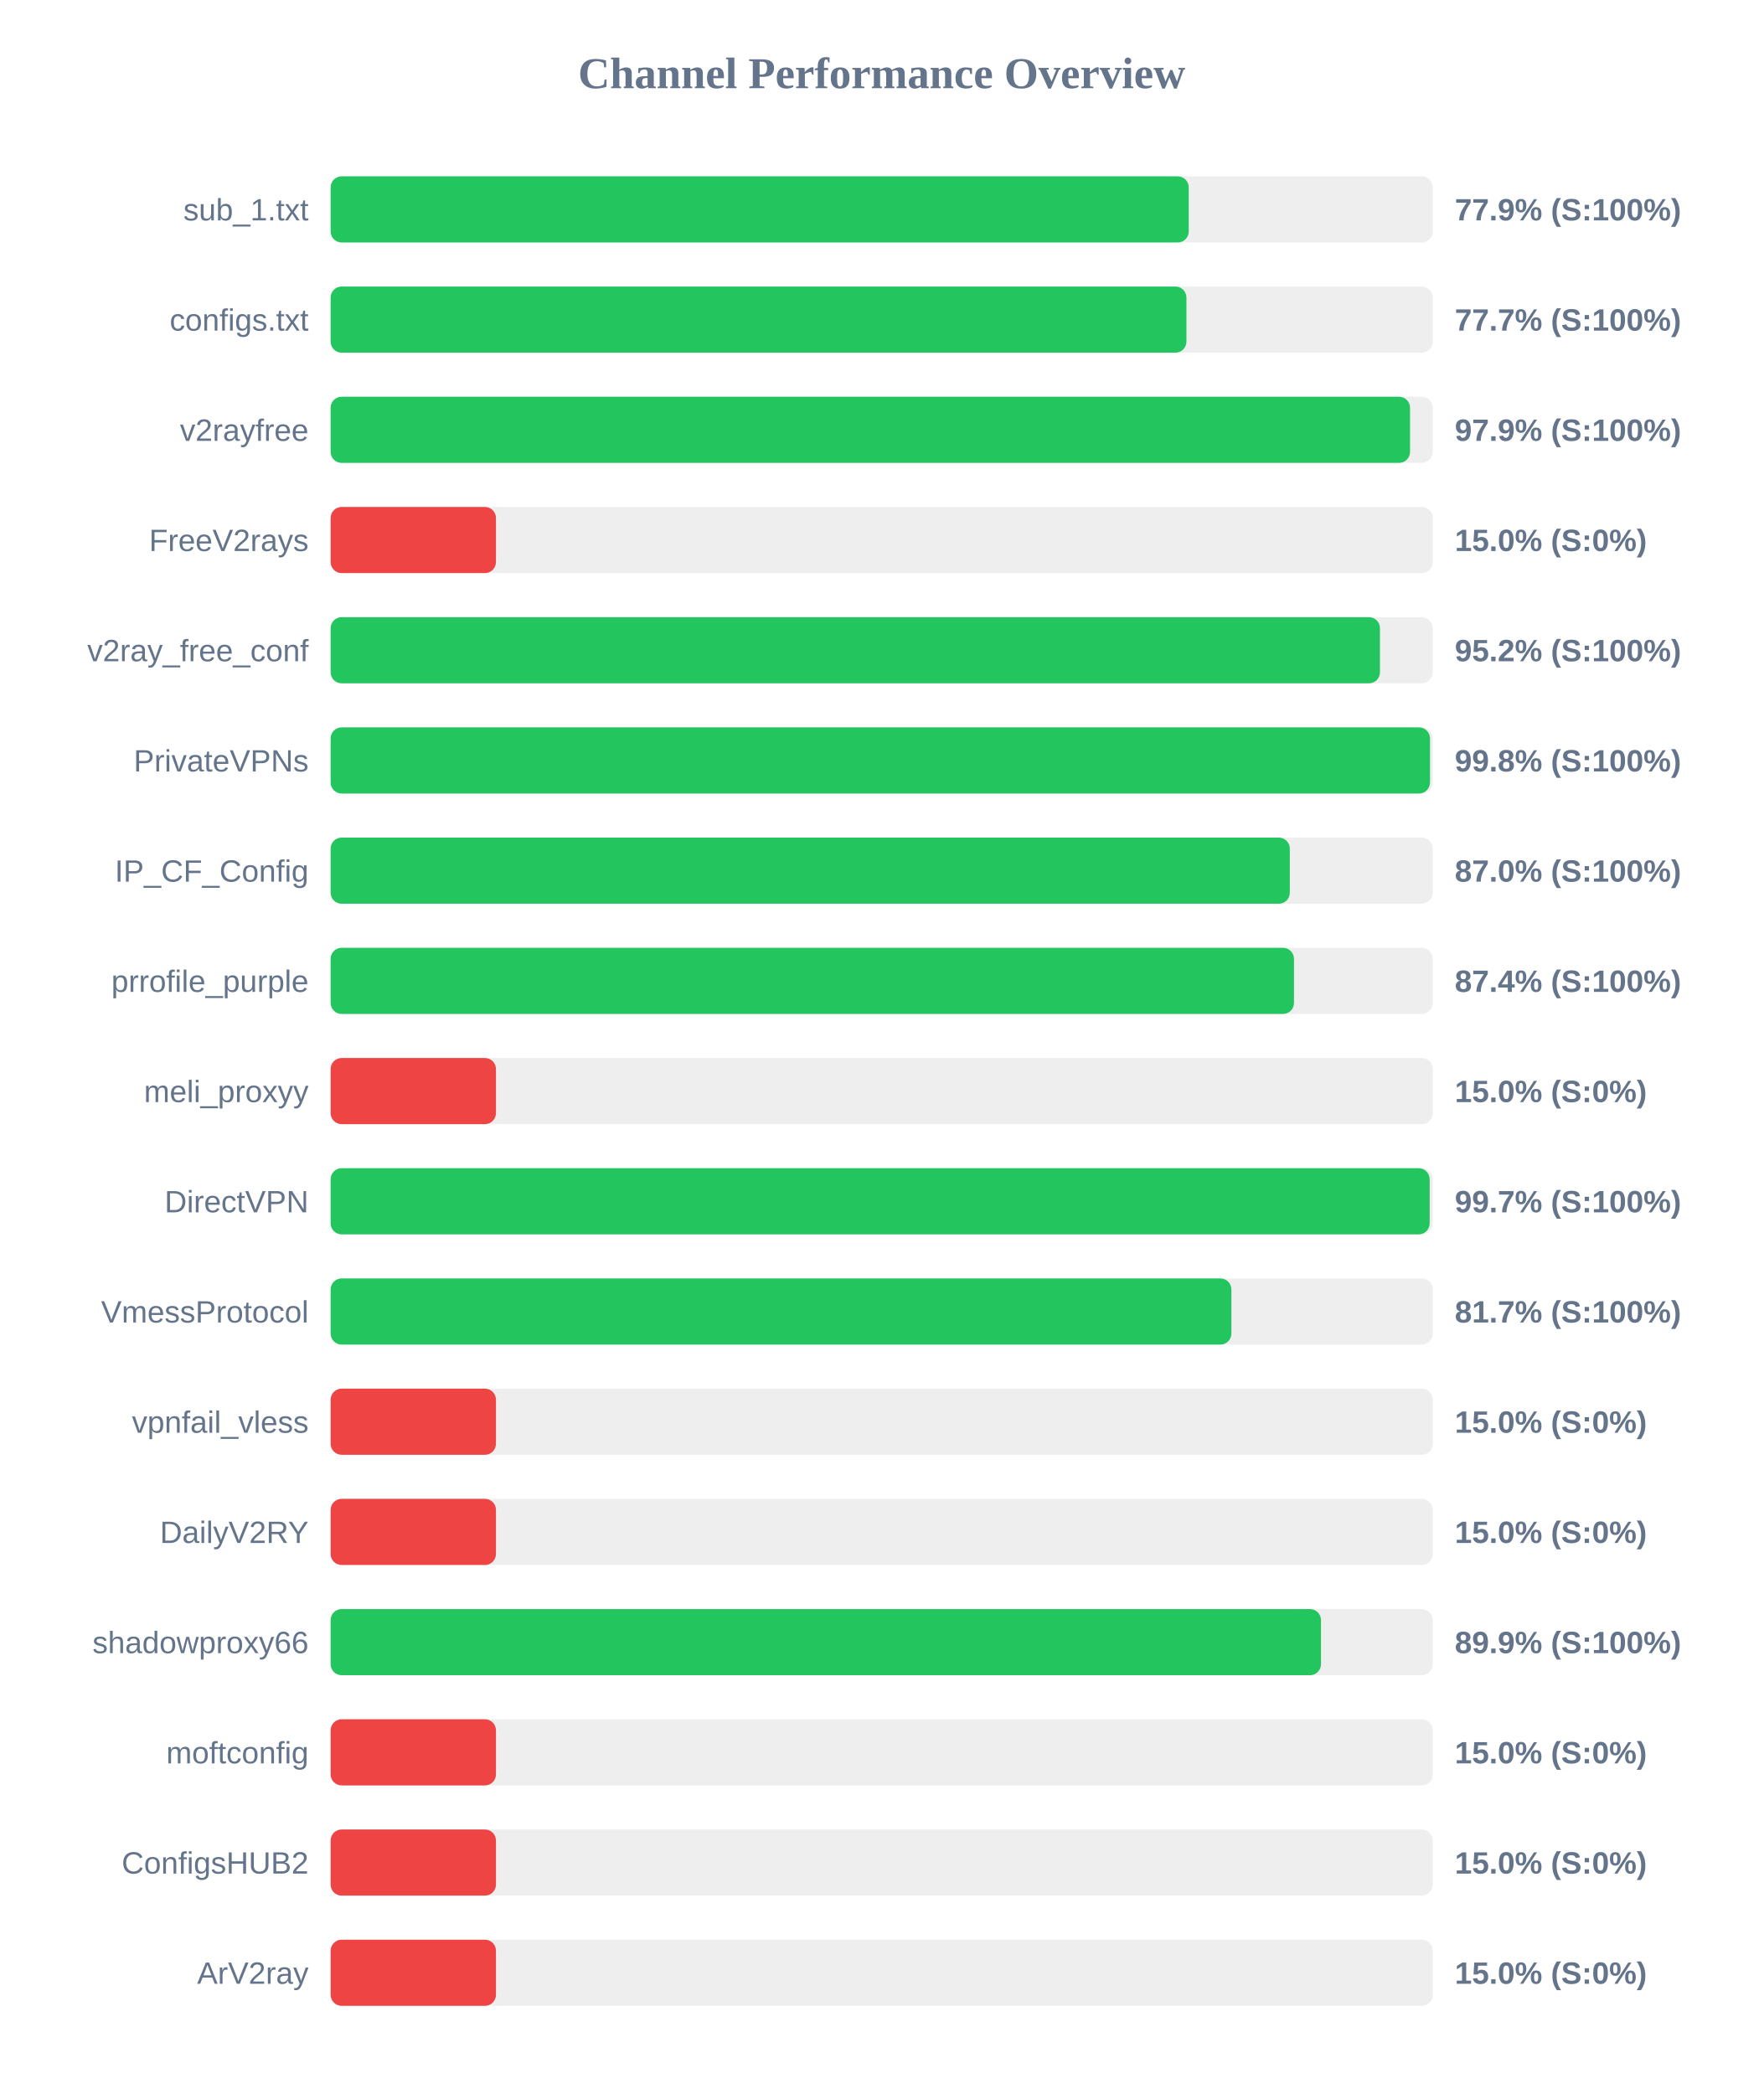
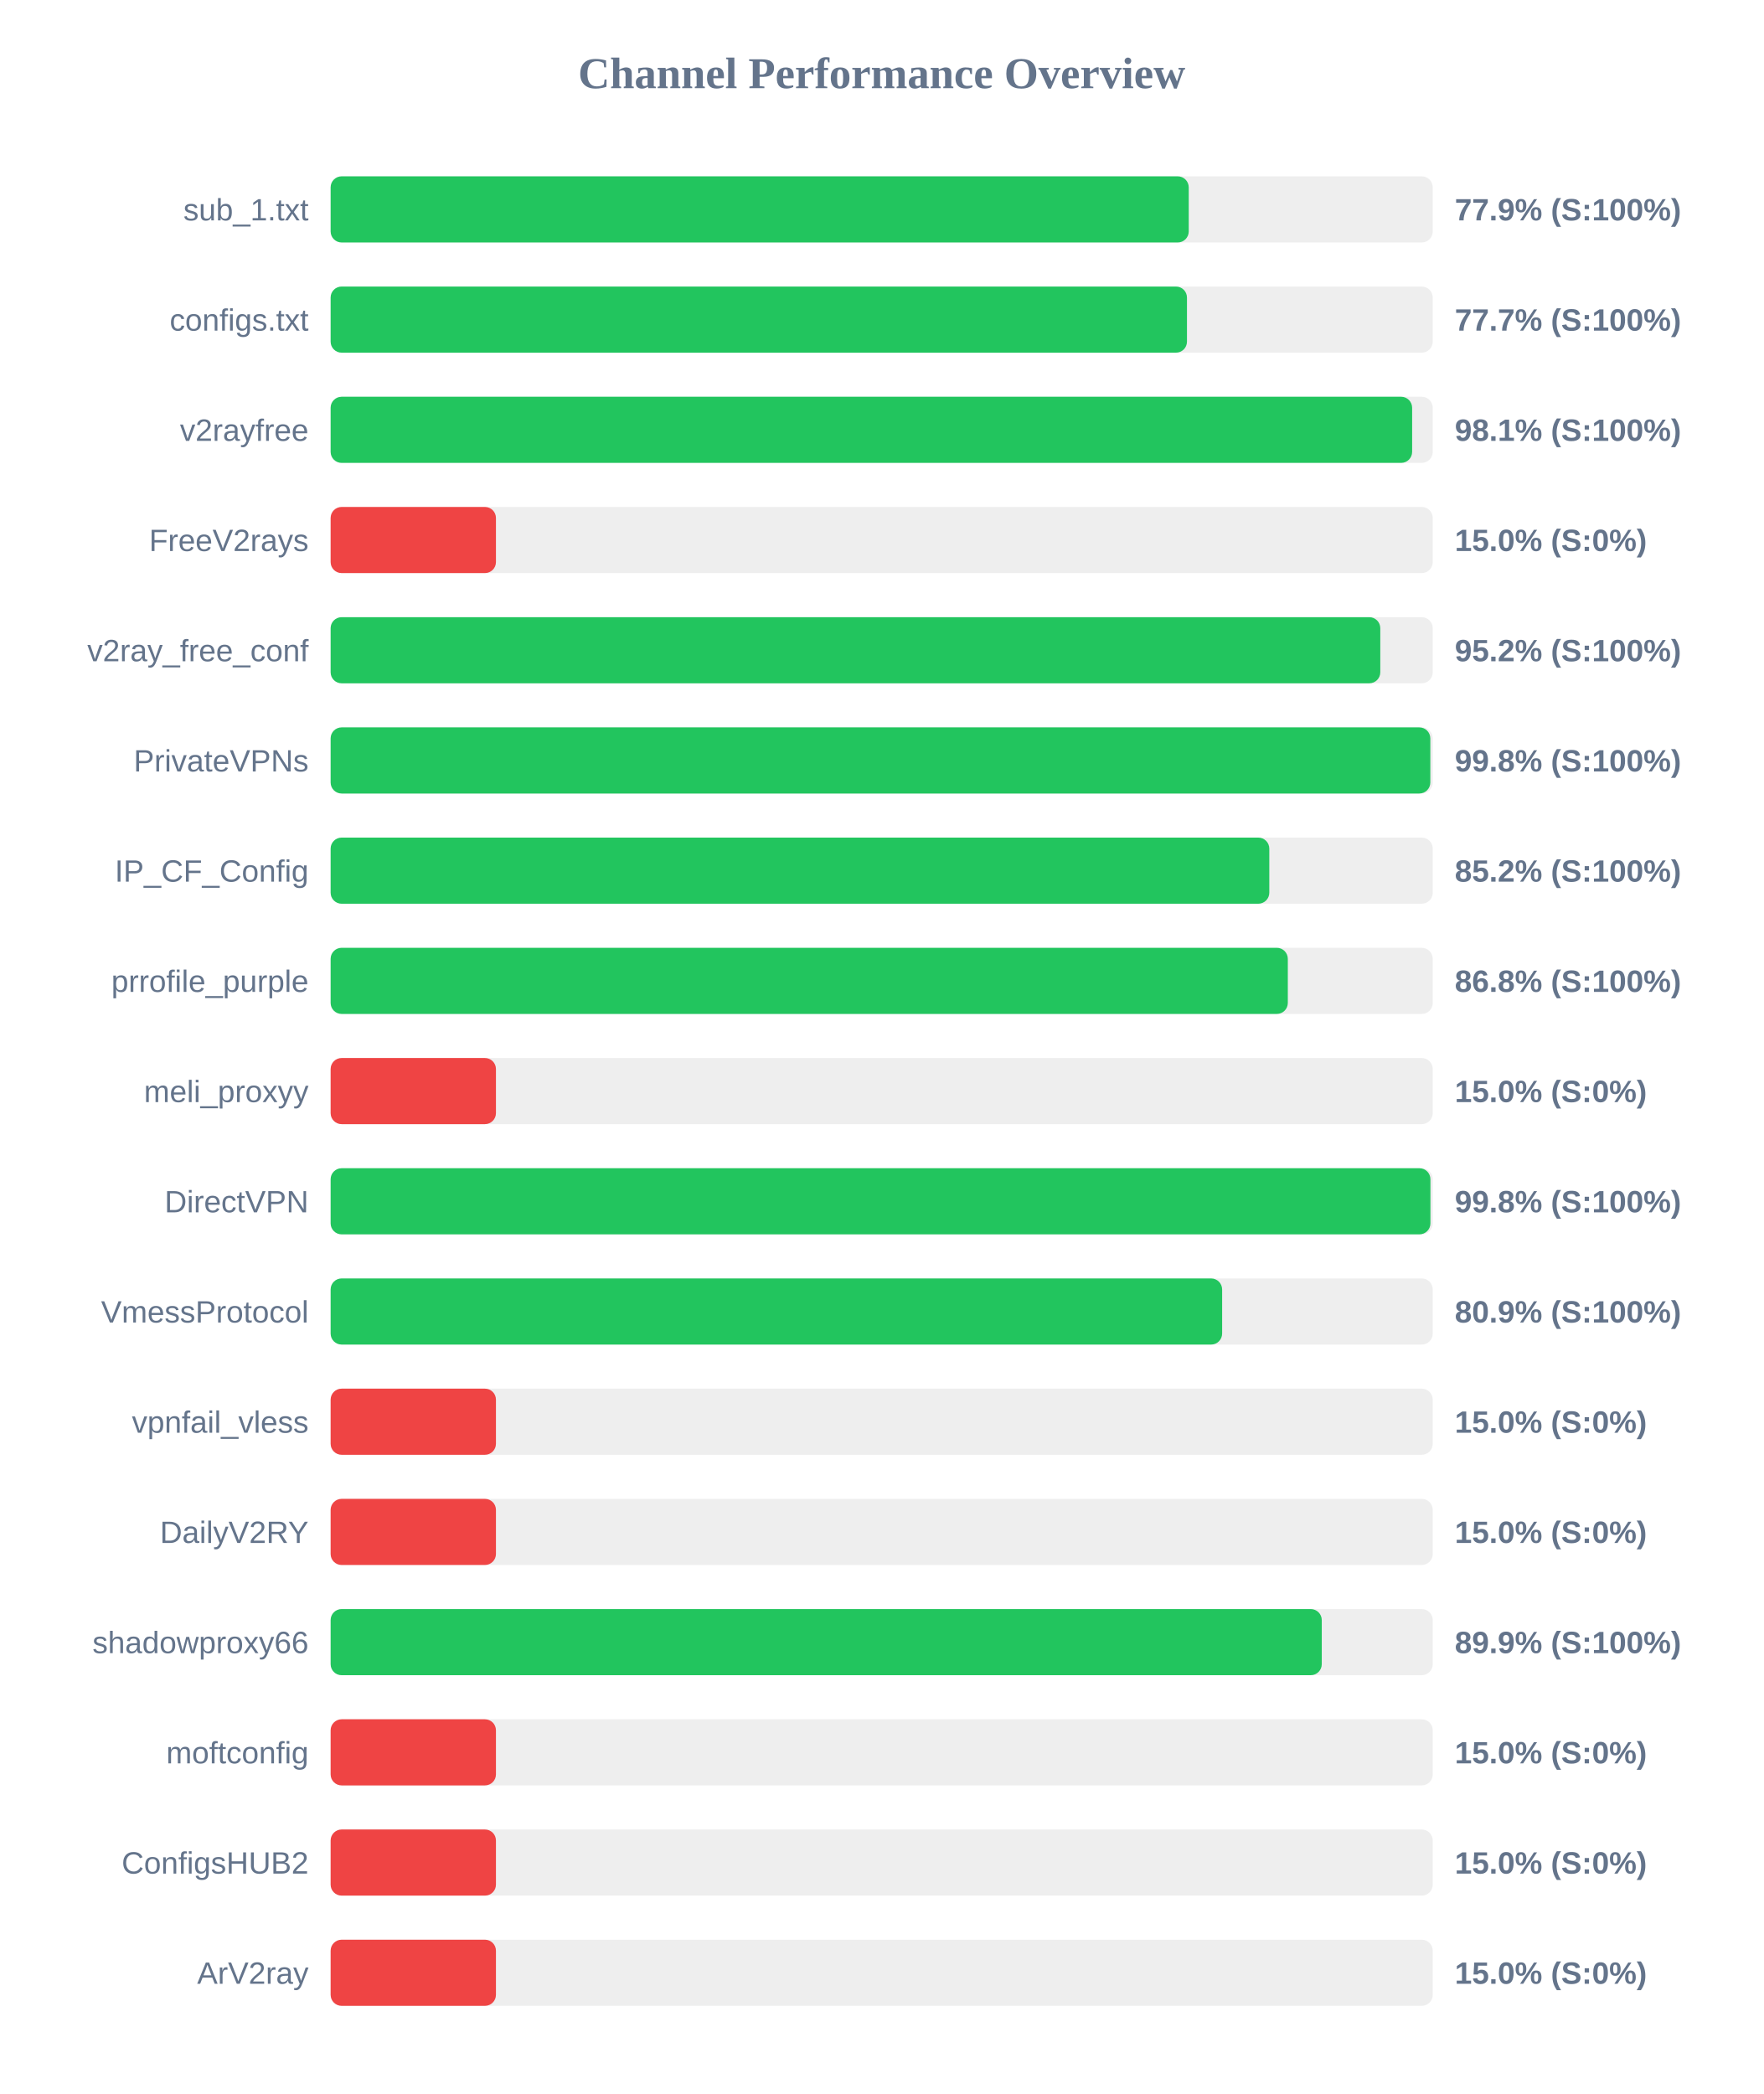
<svg xmlns="http://www.w3.org/2000/svg" width="800" height="950" version="1.1">
  <style>
        .row { font: 14px Arial; fill: #64748b; }
        .score { font: bold 14px Arial; fill: #64748b; }
    </style>
  <text x="400" y="40" text-anchor="middle" font-size="20px" font-weight="bold" fill="#64748b">Channel Performance Overview</text>
  <rect x="150" y="80" width="500" height="30" fill="#eee" rx="5" />
  <rect x="150" y="80" width="389.3" height="30" fill="#22c55e" rx="5" />
  <text x="140" y="100" text-anchor="end" class="row">sub_1.txt</text>
  <text x="660" y="100" text-anchor="start" class="score">77.9% (S:100%)</text>
  <rect x="150" y="130" width="500" height="30" fill="#eee" rx="5" />
-   <rect x="150" y="130" width="388.25" height="30" fill="#22c55e" rx="5" />
+   <rect x="150" y="130" width="388.5" height="30" fill="#22c55e" rx="5" />
  <text x="140" y="150" text-anchor="end" class="row">configs.txt</text>
  <text x="660" y="150" text-anchor="start" class="score">77.7% (S:100%)</text>
  <rect x="150" y="180" width="500" height="30" fill="#eee" rx="5" />
-   <rect x="150" y="180" width="489.7" height="30" fill="#22c55e" rx="5" />
+   <rect x="150" y="180" width="490.65" height="30" fill="#22c55e" rx="5" />
  <text x="140" y="200" text-anchor="end" class="row">v2rayfree</text>
-   <text x="660" y="200" text-anchor="start" class="score">97.9% (S:100%)</text>
+   <text x="660" y="200" text-anchor="start" class="score">98.1% (S:100%)</text>
  <rect x="150" y="230" width="500" height="30" fill="#eee" rx="5" />
  <rect x="150" y="230" width="75.0" height="30" fill="#ef4444" rx="5" />
  <text x="140" y="250" text-anchor="end" class="row">FreeV2rays</text>
  <text x="660" y="250" text-anchor="start" class="score">15.0% (S:0%)</text>
  <rect x="150" y="280" width="500" height="30" fill="#eee" rx="5" />
-   <rect x="150" y="280" width="476.05" height="30" fill="#22c55e" rx="5" />
+   <rect x="150" y="280" width="476.2" height="30" fill="#22c55e" rx="5" />
  <text x="140" y="300" text-anchor="end" class="row">v2ray_free_conf</text>
  <text x="660" y="300" text-anchor="start" class="score">95.2% (S:100%)</text>
  <rect x="150" y="330" width="500" height="30" fill="#eee" rx="5" />
-   <rect x="150" y="330" width="498.75" height="30" fill="#22c55e" rx="5" />
+   <rect x="150" y="330" width="498.9" height="30" fill="#22c55e" rx="5" />
  <text x="140" y="350" text-anchor="end" class="row">PrivateVPNs</text>
  <text x="660" y="350" text-anchor="start" class="score">99.8% (S:100%)</text>
  <rect x="150" y="380" width="500" height="30" fill="#eee" rx="5" />
-   <rect x="150" y="380" width="435.15" height="30" fill="#22c55e" rx="5" />
+   <rect x="150" y="380" width="425.85" height="30" fill="#22c55e" rx="5" />
  <text x="140" y="400" text-anchor="end" class="row">IP_CF_Config</text>
-   <text x="660" y="400" text-anchor="start" class="score">87.0% (S:100%)</text>
+   <text x="660" y="400" text-anchor="start" class="score">85.2% (S:100%)</text>
  <rect x="150" y="430" width="500" height="30" fill="#eee" rx="5" />
-   <rect x="150" y="430" width="437.05" height="30" fill="#22c55e" rx="5" />
+   <rect x="150" y="430" width="434.25" height="30" fill="#22c55e" rx="5" />
  <text x="140" y="450" text-anchor="end" class="row">prrofile_purple</text>
-   <text x="660" y="450" text-anchor="start" class="score">87.4% (S:100%)</text>
+   <text x="660" y="450" text-anchor="start" class="score">86.8% (S:100%)</text>
  <rect x="150" y="480" width="500" height="30" fill="#eee" rx="5" />
  <rect x="150" y="480" width="75.0" height="30" fill="#ef4444" rx="5" />
  <text x="140" y="500" text-anchor="end" class="row">meli_proxyy</text>
  <text x="660" y="500" text-anchor="start" class="score">15.0% (S:0%)</text>
  <rect x="150" y="530" width="500" height="30" fill="#eee" rx="5" />
-   <rect x="150" y="530" width="498.6" height="30" fill="#22c55e" rx="5" />
+   <rect x="150" y="530" width="498.95" height="30" fill="#22c55e" rx="5" />
  <text x="140" y="550" text-anchor="end" class="row">DirectVPN</text>
-   <text x="660" y="550" text-anchor="start" class="score">99.7% (S:100%)</text>
+   <text x="660" y="550" text-anchor="start" class="score">99.8% (S:100%)</text>
  <rect x="150" y="580" width="500" height="30" fill="#eee" rx="5" />
-   <rect x="150" y="580" width="408.65" height="30" fill="#22c55e" rx="5" />
+   <rect x="150" y="580" width="404.45" height="30" fill="#22c55e" rx="5" />
  <text x="140" y="600" text-anchor="end" class="row">VmessProtocol</text>
-   <text x="660" y="600" text-anchor="start" class="score">81.7% (S:100%)</text>
+   <text x="660" y="600" text-anchor="start" class="score">80.9% (S:100%)</text>
  <rect x="150" y="630" width="500" height="30" fill="#eee" rx="5" />
  <rect x="150" y="630" width="75.0" height="30" fill="#ef4444" rx="5" />
  <text x="140" y="650" text-anchor="end" class="row">vpnfail_vless</text>
  <text x="660" y="650" text-anchor="start" class="score">15.0% (S:0%)</text>
  <rect x="150" y="680" width="500" height="30" fill="#eee" rx="5" />
  <rect x="150" y="680" width="75.0" height="30" fill="#ef4444" rx="5" />
  <text x="140" y="700" text-anchor="end" class="row">DailyV2RY</text>
  <text x="660" y="700" text-anchor="start" class="score">15.0% (S:0%)</text>
  <rect x="150" y="730" width="500" height="30" fill="#eee" rx="5" />
-   <rect x="150" y="730" width="449.3" height="30" fill="#22c55e" rx="5" />
+   <rect x="150" y="730" width="449.65" height="30" fill="#22c55e" rx="5" />
  <text x="140" y="750" text-anchor="end" class="row">shadowproxy66</text>
  <text x="660" y="750" text-anchor="start" class="score">89.9% (S:100%)</text>
  <rect x="150" y="780" width="500" height="30" fill="#eee" rx="5" />
  <rect x="150" y="780" width="75.0" height="30" fill="#ef4444" rx="5" />
  <text x="140" y="800" text-anchor="end" class="row">moftconfig</text>
  <text x="660" y="800" text-anchor="start" class="score">15.0% (S:0%)</text>
  <rect x="150" y="830" width="500" height="30" fill="#eee" rx="5" />
  <rect x="150" y="830" width="75.0" height="30" fill="#ef4444" rx="5" />
  <text x="140" y="850" text-anchor="end" class="row">ConfigsHUB2</text>
  <text x="660" y="850" text-anchor="start" class="score">15.0% (S:0%)</text>
  <rect x="150" y="880" width="500" height="30" fill="#eee" rx="5" />
  <rect x="150" y="880" width="75.0" height="30" fill="#ef4444" rx="5" />
  <text x="140" y="900" text-anchor="end" class="row">ArV2ray</text>
  <text x="660" y="900" text-anchor="start" class="score">15.0% (S:0%)</text>
</svg>
